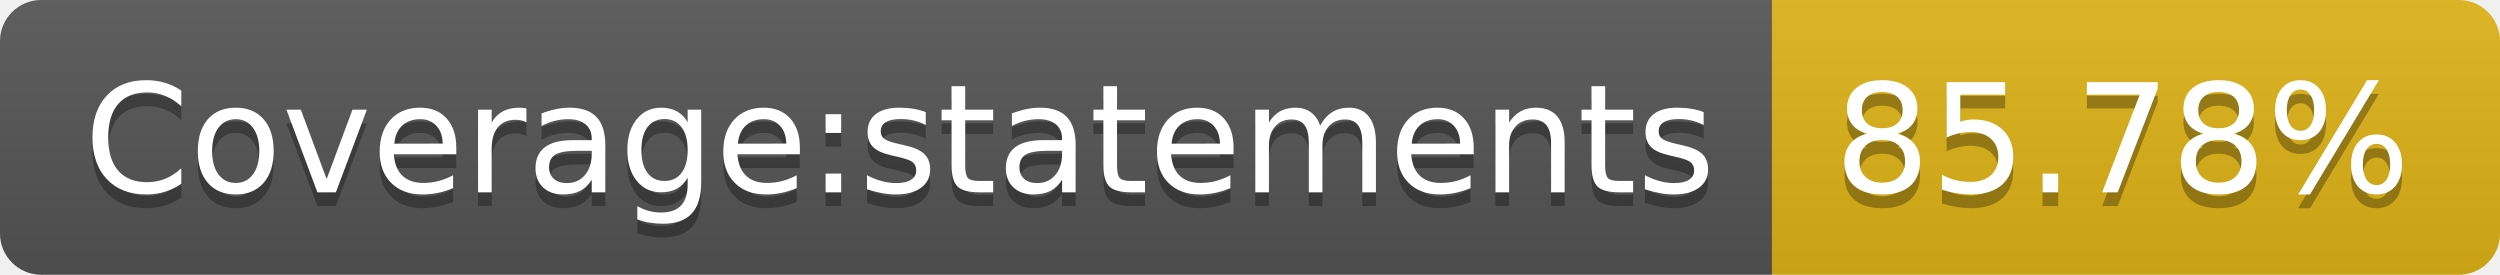
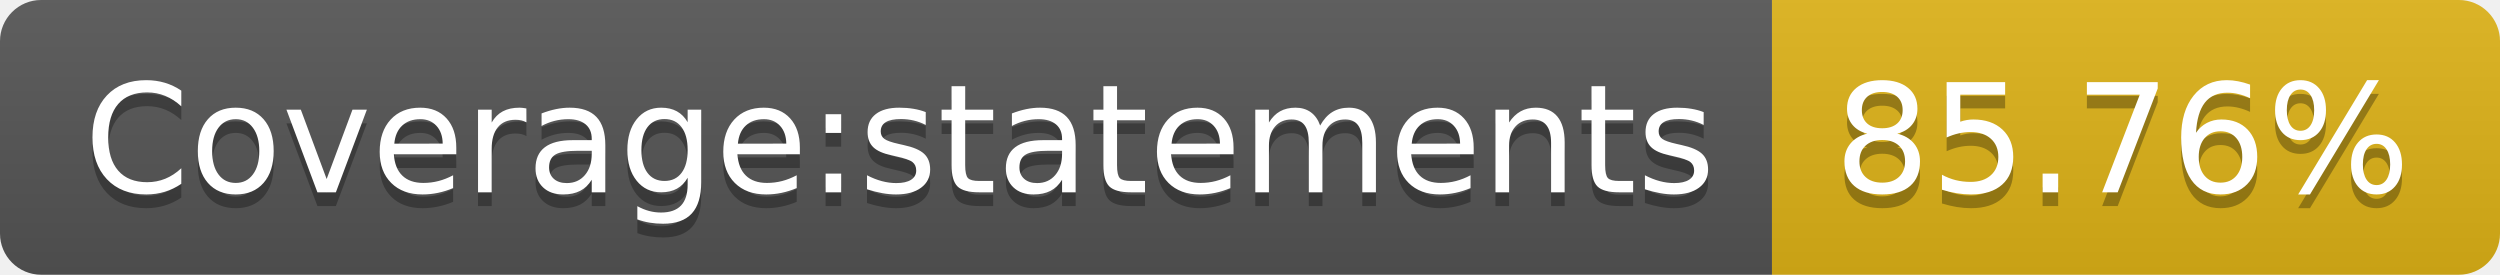
- <svg xmlns="http://www.w3.org/2000/svg" width="182" height="20" role="img" aria-label="Coverage:statements: 85.78%">
+ <svg xmlns="http://www.w3.org/2000/svg" width="182" height="20" role="img" aria-label="Coverage:statements: 85.76%">
  <linearGradient id="s" x2="0" y2="100%">
    <stop offset="0" stop-color="#bbb" stop-opacity=".1" />
    <stop offset="1" stop-opacity=".1" />
  </linearGradient>
  <clipPath id="r">
    <rect width="182" height="20" rx="3" fill="#fff" />
  </clipPath>
  <g clip-path="url(#r)">
    <rect width="129" height="20" fill="#555" />
    <rect x="129" width="53" height="20" fill="#dfb317" />
    <rect width="182" height="20" fill="url(#s)" />
  </g>
  <g fill="#fff" text-anchor="middle" font-family="Verdana,Geneva,DejaVu Sans,sans-serif" text-rendering="geometricPrecision" font-size="110">
    <text aria-hidden="true" x="655" y="150" fill="#010101" fill-opacity=".3" transform="scale(.1)" textLength="1190">Coverage:statements</text>
    <text x="655" y="140" transform="scale(.1)" fill="#fff" textLength="1190">Coverage:statements</text>
-     <text aria-hidden="true" x="1545" y="150" fill="#010101" fill-opacity=".3" transform="scale(.1)" textLength="430">85.78%</text>
-     <text x="1545" y="140" transform="scale(.1)" fill="#fff" textLength="430">85.78%</text>
+     <text aria-hidden="true" x="1545" y="150" fill="#010101" fill-opacity=".3" transform="scale(.1)" textLength="430">85.76%</text>
+     <text x="1545" y="140" transform="scale(.1)" fill="#fff" textLength="430">85.76%</text>
  </g>
</svg>
